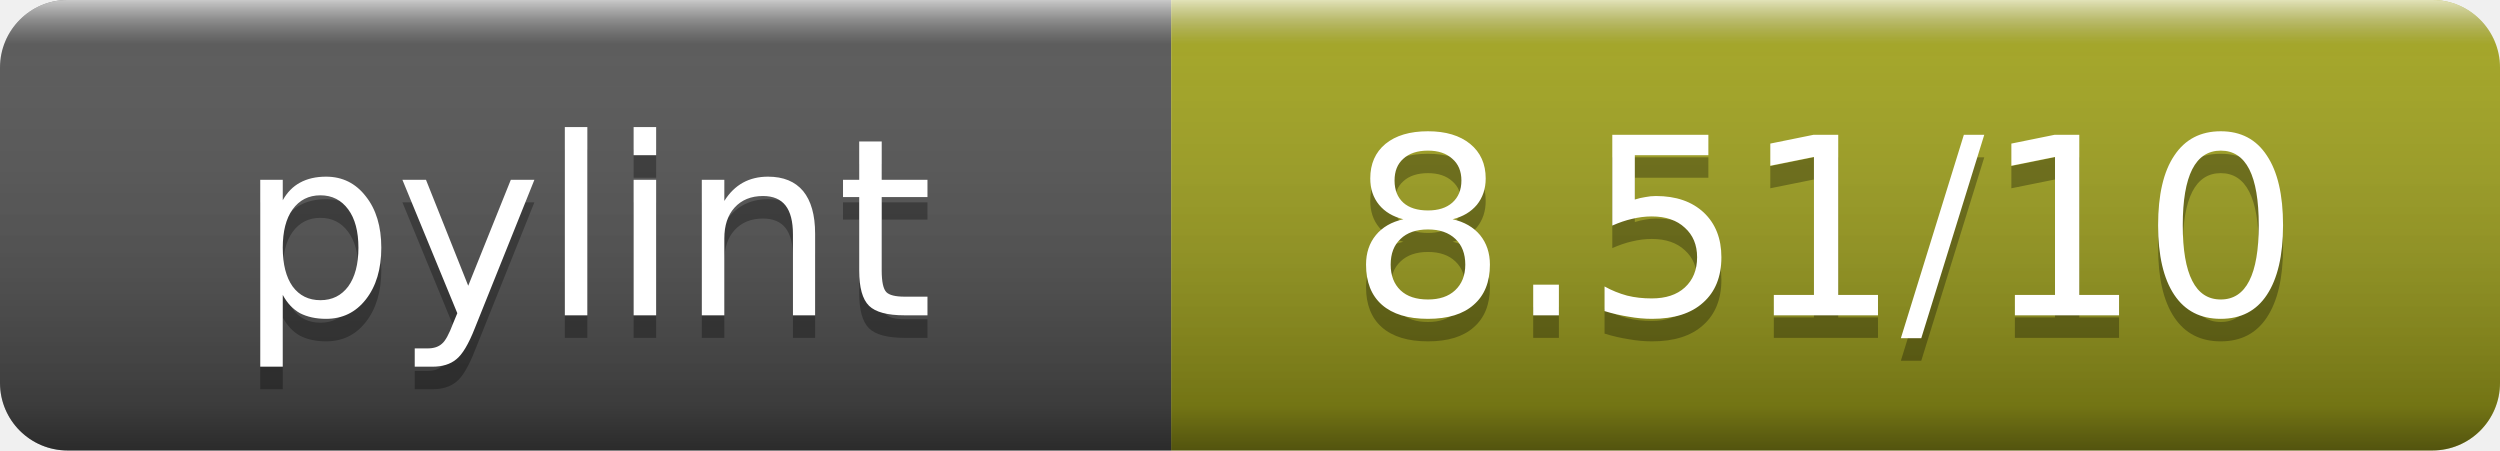
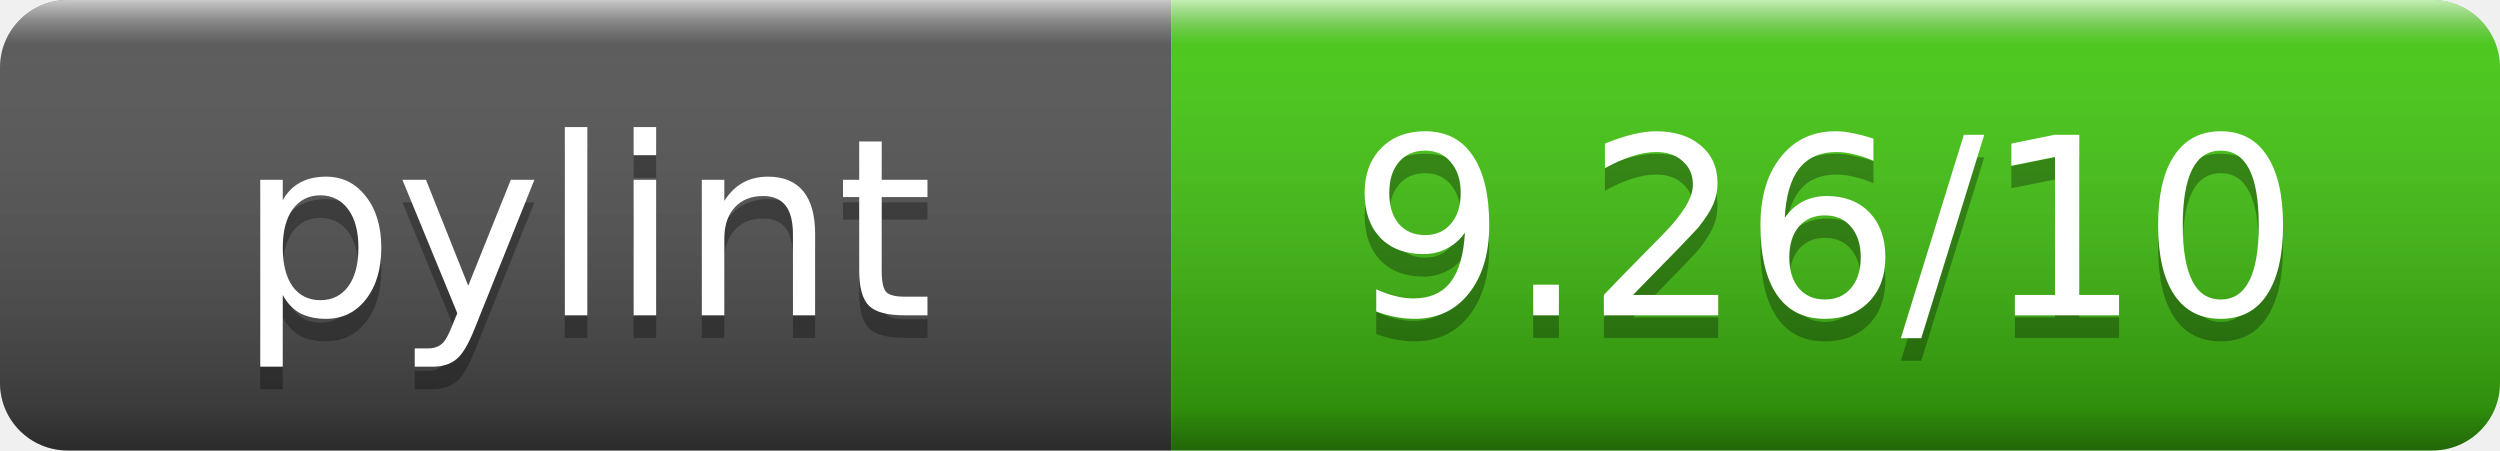
- <svg xmlns="http://www.w3.org/2000/svg" width="111" height="20" role="img" aria-label="pylint: 8.51/10">
+ <svg xmlns="http://www.w3.org/2000/svg" width="111" height="20" role="img" aria-label="pylint: 9.26/10">
  <linearGradient id="s" x2="0" y2="100%">
    <stop offset="0" stop-color="#fff" stop-opacity=".7" />
    <stop offset=".1" stop-color="#aaa" stop-opacity=".1" />
    <stop offset=".9" stop-opacity=".3" />
    <stop offset="1" stop-opacity=".5" />
  </linearGradient>
  <clipPath id="r">
    <rect width="111" height="20" rx="3" fill="#fff" />
  </clipPath>
  <g clip-path="url(#r)">
    <rect width="52" height="20" fill="#555" />
-     <rect x="52" width="59" height="20" fill="#a4a61d" />
+     <rect x="52" width="59" height="20" fill="#4c1" />
    <rect width="111" height="20" fill="url(#s)" />
  </g>
  <g fill="#fff" text-anchor="middle" font-family="DejaVu Sans,Verdana,Geneva,sans-serif" font-size="11">
    <text x="26" y="15" fill="#010101" fill-opacity=".3">pylint</text>
    <text x="26" y="14">pylint</text>
-     <text x="81" y="15" fill="#010101" fill-opacity=".3">8.51/10</text>
-     <text x="81" y="14">8.51/10</text>
+     <text x="81" y="15" fill="#010101" fill-opacity=".3">9.26/10</text>
+     <text x="81" y="14">9.26/10</text>
  </g>
</svg>
